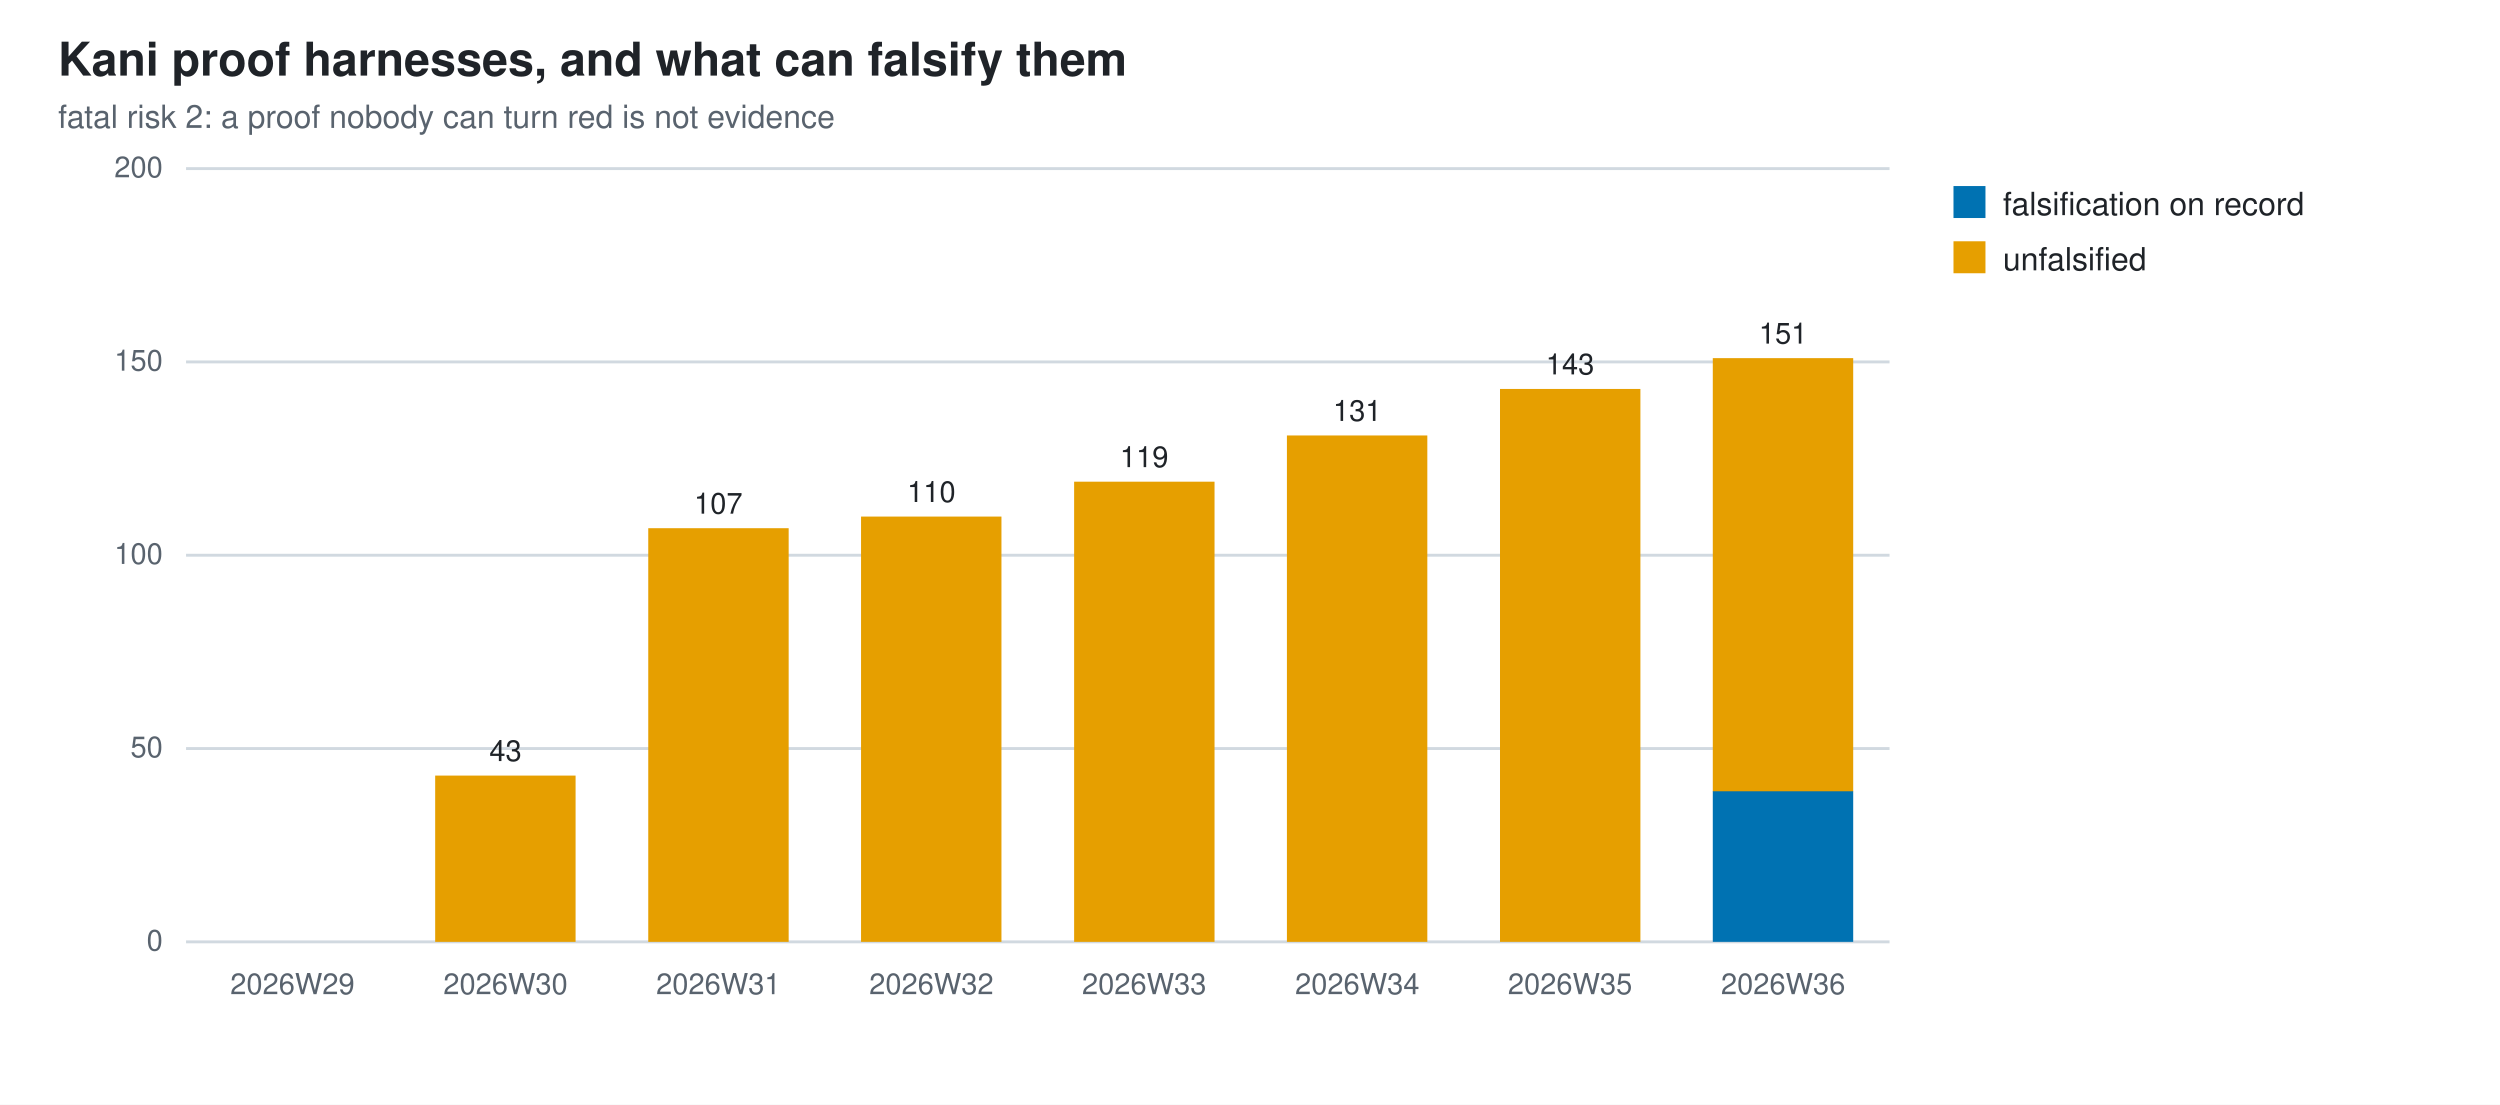
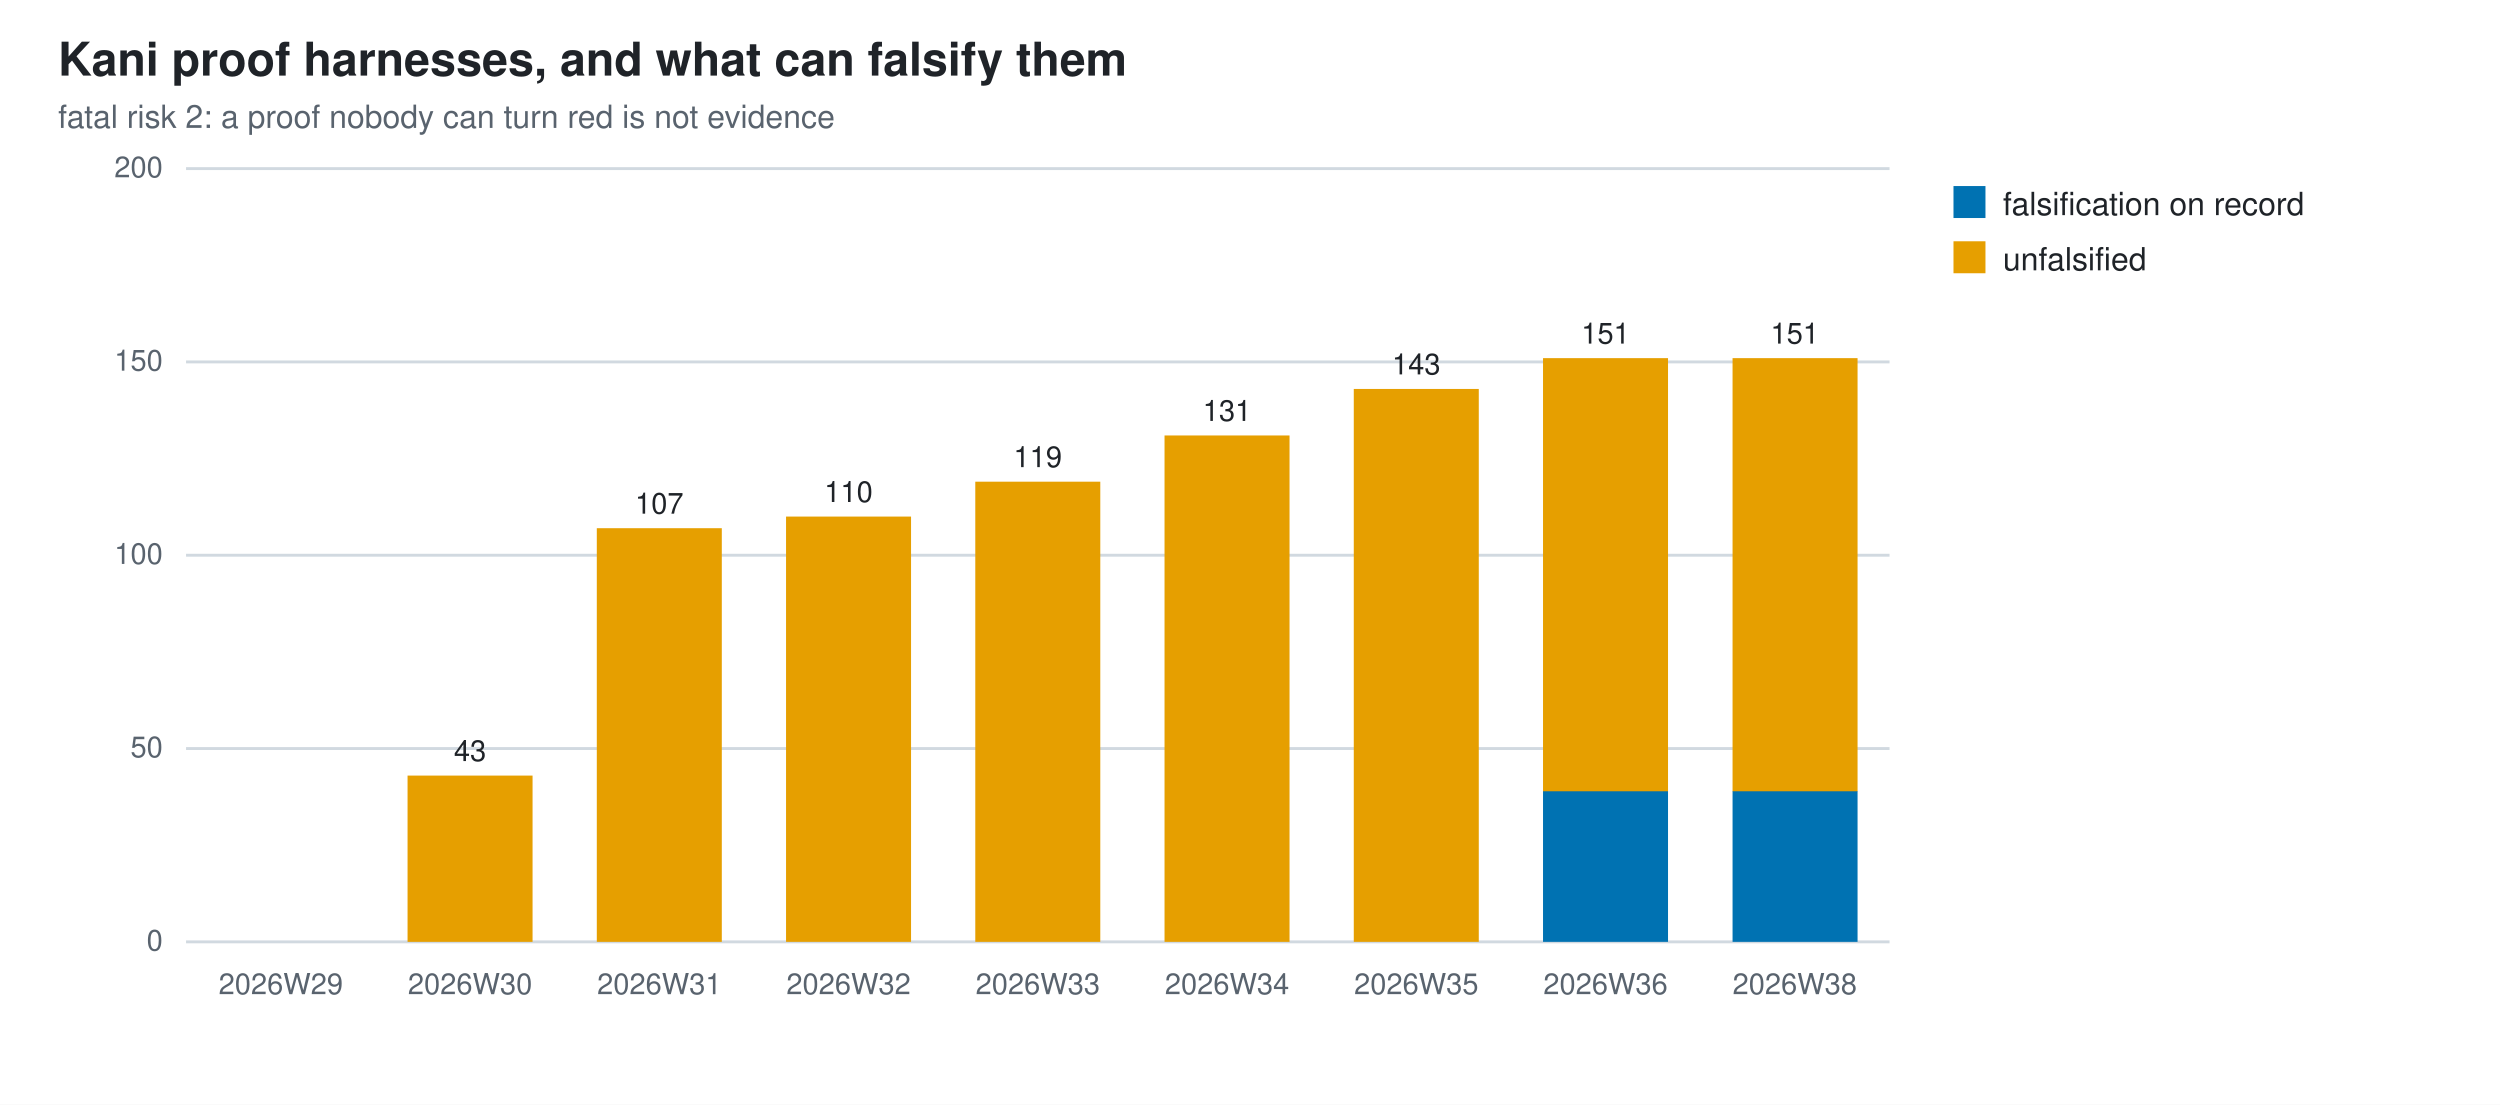
<svg xmlns="http://www.w3.org/2000/svg" width="860" height="380" viewBox="0 0 860 380" role="img" aria-label="Kani proof harnesses, and what can falsify them">
  <style>
  .bg{fill:#ffffff} .fg{fill:#1f2328} .mut{fill:#59636e} .grid{stroke:#d1d9e0}
  @media (prefers-color-scheme: dark){
    .bg{fill:#0d1117} .fg{fill:#e6edf3} .mut{fill:#9198a1} .grid{stroke:#30363d}}
  text{font-family:-apple-system,BlinkMacSystemFont,"Segoe UI",Helvetica,Arial,sans-serif}
</style>
  <rect class="bg" width="860" height="380" />
  <text class="fg" x="20" y="26" font-size="16" font-weight="600">Kani proof harnesses, and what can falsify them</text>
  <text class="mut" x="20" y="44" font-size="11">fatal risk 2: a proof nobody can turn red is not evidence</text>
  <line class="grid" x1="64" y1="324.0" x2="650.0" y2="324.0" stroke-width="1" />
  <text class="mut" x="56" y="327.0" font-size="10" text-anchor="end">0</text>
  <line class="grid" x1="64" y1="257.5" x2="650.0" y2="257.5" stroke-width="1" />
  <text class="mut" x="56" y="260.5" font-size="10" text-anchor="end">50</text>
  <line class="grid" x1="64" y1="191.0" x2="650.0" y2="191.0" stroke-width="1" />
  <text class="mut" x="56" y="194.0" font-size="10" text-anchor="end">100</text>
  <line class="grid" x1="64" y1="124.5" x2="650.0" y2="124.5" stroke-width="1" />
  <text class="mut" x="56" y="127.5" font-size="10" text-anchor="end">150</text>
  <line class="grid" x1="64" y1="58.0" x2="650.0" y2="58.0" stroke-width="1" />
  <text class="mut" x="56" y="61.0" font-size="10" text-anchor="end">200</text>
-   <text class="mut" x="100.6" y="342" font-size="10" text-anchor="middle">2026W29</text>
-   <rect x="149.7" y="266.8" width="48.3" height="57.2" fill="#E69F00" />
-   <text class="mut" x="173.9" y="342" font-size="10" text-anchor="middle">2026W30</text>
-   <text class="fg" x="173.9" y="261.8" font-size="10" text-anchor="middle">43</text>
-   <rect x="223.0" y="181.7" width="48.3" height="142.3" fill="#E69F00" />
-   <text class="mut" x="247.1" y="342" font-size="10" text-anchor="middle">2026W31</text>
-   <text class="fg" x="247.1" y="176.7" font-size="10" text-anchor="middle">107</text>
-   <rect x="296.2" y="177.7" width="48.3" height="146.3" fill="#E69F00" />
-   <text class="mut" x="320.4" y="342" font-size="10" text-anchor="middle">2026W32</text>
-   <text class="fg" x="320.4" y="172.7" font-size="10" text-anchor="middle">110</text>
-   <rect x="369.5" y="165.7" width="48.3" height="158.3" fill="#E69F00" />
-   <text class="mut" x="393.6" y="342" font-size="10" text-anchor="middle">2026W33</text>
-   <text class="fg" x="393.6" y="160.7" font-size="10" text-anchor="middle">119</text>
-   <rect x="442.7" y="149.8" width="48.3" height="174.2" fill="#E69F00" />
-   <text class="mut" x="466.9" y="342" font-size="10" text-anchor="middle">2026W34</text>
-   <text class="fg" x="466.9" y="144.8" font-size="10" text-anchor="middle">131</text>
-   <rect x="516.0" y="133.8" width="48.3" height="190.2" fill="#E69F00" />
-   <text class="mut" x="540.1" y="342" font-size="10" text-anchor="middle">2026W35</text>
-   <text class="fg" x="540.1" y="128.8" font-size="10" text-anchor="middle">143</text>
-   <rect x="589.2" y="272.1" width="48.3" height="51.9" fill="#0072B2" />
-   <rect x="589.2" y="123.2" width="48.3" height="149.0" fill="#E69F00" />
-   <text class="mut" x="613.4" y="342" font-size="10" text-anchor="middle">2026W36</text>
-   <text class="fg" x="613.4" y="118.2" font-size="10" text-anchor="middle">151</text>
+   <text class="mut" x="96.6" y="342" font-size="10" text-anchor="middle">2026W29</text>
+   <rect x="140.2" y="266.8" width="43.0" height="57.2" fill="#E69F00" />
+   <text class="mut" x="161.7" y="342" font-size="10" text-anchor="middle">2026W30</text>
+   <text class="fg" x="161.7" y="261.8" font-size="10" text-anchor="middle">43</text>
+   <rect x="205.3" y="181.7" width="43.0" height="142.3" fill="#E69F00" />
+   <text class="mut" x="226.8" y="342" font-size="10" text-anchor="middle">2026W31</text>
+   <text class="fg" x="226.8" y="176.7" font-size="10" text-anchor="middle">107</text>
+   <rect x="270.4" y="177.7" width="43.0" height="146.3" fill="#E69F00" />
+   <text class="mut" x="291.9" y="342" font-size="10" text-anchor="middle">2026W32</text>
+   <text class="fg" x="291.9" y="172.7" font-size="10" text-anchor="middle">110</text>
+   <rect x="335.5" y="165.7" width="43.0" height="158.3" fill="#E69F00" />
+   <text class="mut" x="357.0" y="342" font-size="10" text-anchor="middle">2026W33</text>
+   <text class="fg" x="357.0" y="160.7" font-size="10" text-anchor="middle">119</text>
+   <rect x="400.6" y="149.8" width="43.0" height="174.2" fill="#E69F00" />
+   <text class="mut" x="422.1" y="342" font-size="10" text-anchor="middle">2026W34</text>
+   <text class="fg" x="422.1" y="144.8" font-size="10" text-anchor="middle">131</text>
+   <rect x="465.7" y="133.8" width="43.0" height="190.2" fill="#E69F00" />
+   <text class="mut" x="487.2" y="342" font-size="10" text-anchor="middle">2026W35</text>
+   <text class="fg" x="487.2" y="128.8" font-size="10" text-anchor="middle">143</text>
+   <rect x="530.8" y="272.1" width="43.0" height="51.9" fill="#0072B2" />
+   <rect x="530.8" y="123.2" width="43.0" height="149.0" fill="#E69F00" />
+   <text class="mut" x="552.3" y="342" font-size="10" text-anchor="middle">2026W36</text>
+   <text class="fg" x="552.3" y="118.2" font-size="10" text-anchor="middle">151</text>
+   <rect x="596.0" y="272.1" width="43.0" height="51.9" fill="#0072B2" />
+   <rect x="596.0" y="123.2" width="43.0" height="149.0" fill="#E69F00" />
+   <text class="mut" x="617.4" y="342" font-size="10" text-anchor="middle">2026W38</text>
+   <text class="fg" x="617.4" y="118.2" font-size="10" text-anchor="middle">151</text>
  <rect x="672" y="64" width="11" height="11" fill="#0072B2" />
  <text class="fg" x="689" y="74" font-size="11">falsification on record</text>
  <rect x="672" y="83" width="11" height="11" fill="#E69F00" />
  <text class="fg" x="689" y="93" font-size="11">unfalsified</text>
</svg>
